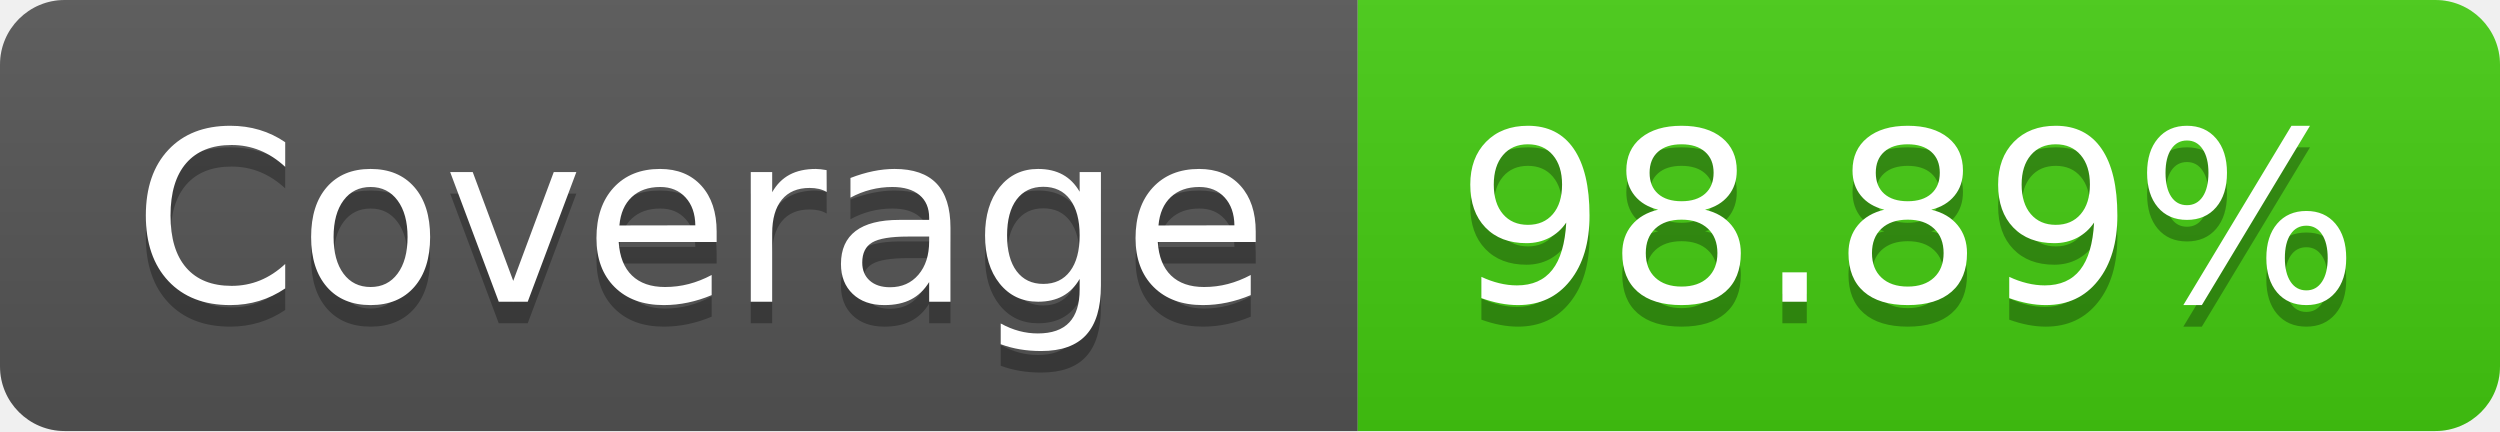
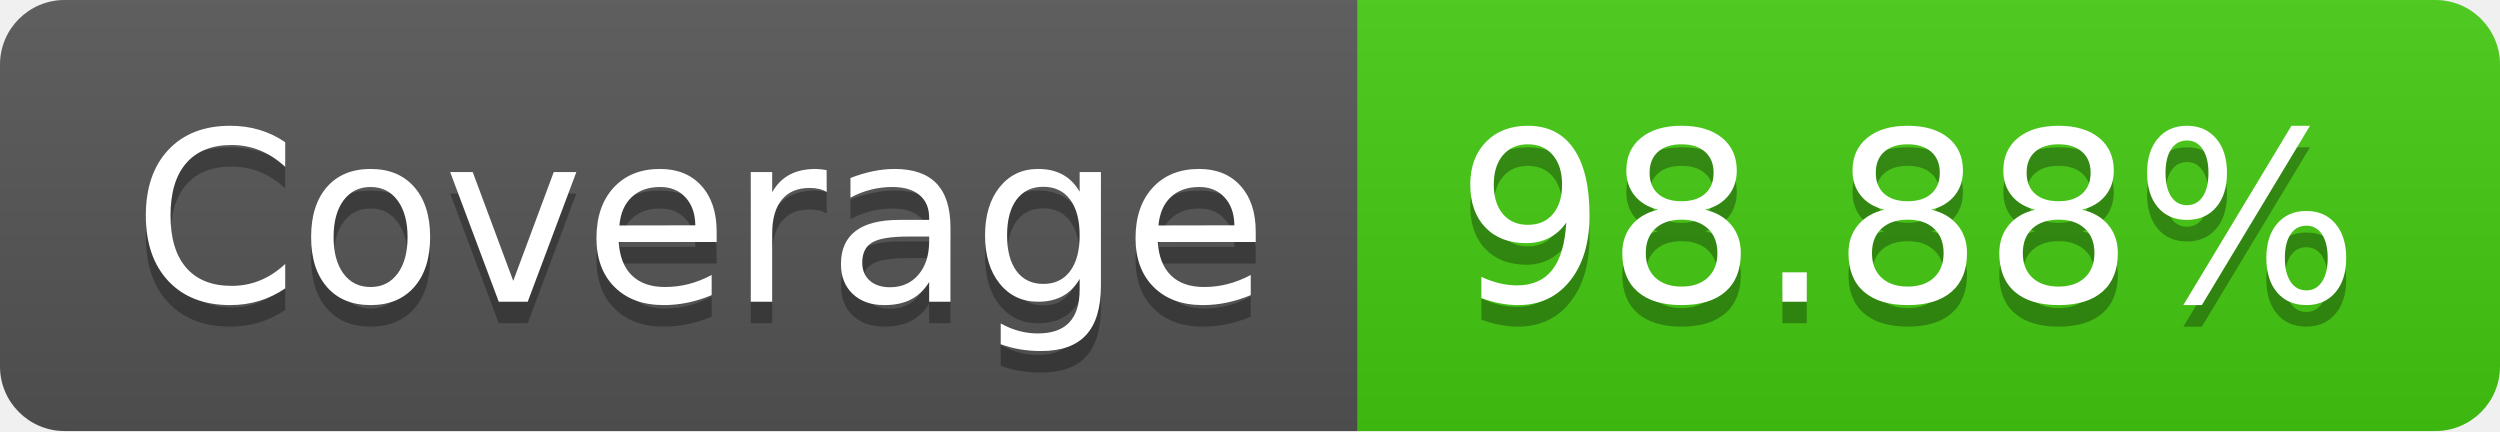
- <svg xmlns="http://www.w3.org/2000/svg" width="116" height="20" role="img" aria-label="Coverage: 98.89%">
+ <svg xmlns="http://www.w3.org/2000/svg" width="116" height="20" role="img" aria-label="Coverage: 98.88%">
  <linearGradient id="s" x2="0" y2="100%">
    <stop offset="0" stop-color="#bbb" stop-opacity=".1" />
    <stop offset="1" stop-opacity=".1" />
  </linearGradient>
  <clipPath id="r">
    <rect width="116" height="20" rx="3" fill="#fff" />
  </clipPath>
  <g clip-path="url(#r)">
    <rect width="63" height="20" fill="#555" />
    <rect x="63" width="53" height="20" fill="#4c1" />
    <rect width="116" height="20" fill="url(#s)" />
  </g>
  <g fill="#fff" text-anchor="middle" font-family="Verdana,Geneva,DejaVu Sans,sans-serif" text-rendering="geometricPrecision" font-size="110">
    <text aria-hidden="true" x="325" y="150" fill="#010101" fill-opacity=".3" transform="scale(.1)" textLength="530">Coverage</text>
    <text x="325" y="140" transform="scale(.1)" fill="#fff" textLength="530">Coverage</text>
-     <text aria-hidden="true" x="885" y="150" fill="#010101" fill-opacity=".3" transform="scale(.1)" textLength="430">98.89%</text>
-     <text x="885" y="140" transform="scale(.1)" fill="#fff" textLength="430">98.89%</text>
+     <text aria-hidden="true" x="885" y="150" fill="#010101" fill-opacity=".3" transform="scale(.1)" textLength="430">98.88%</text>
+     <text x="885" y="140" transform="scale(.1)" fill="#fff" textLength="430">98.88%</text>
  </g>
</svg>
